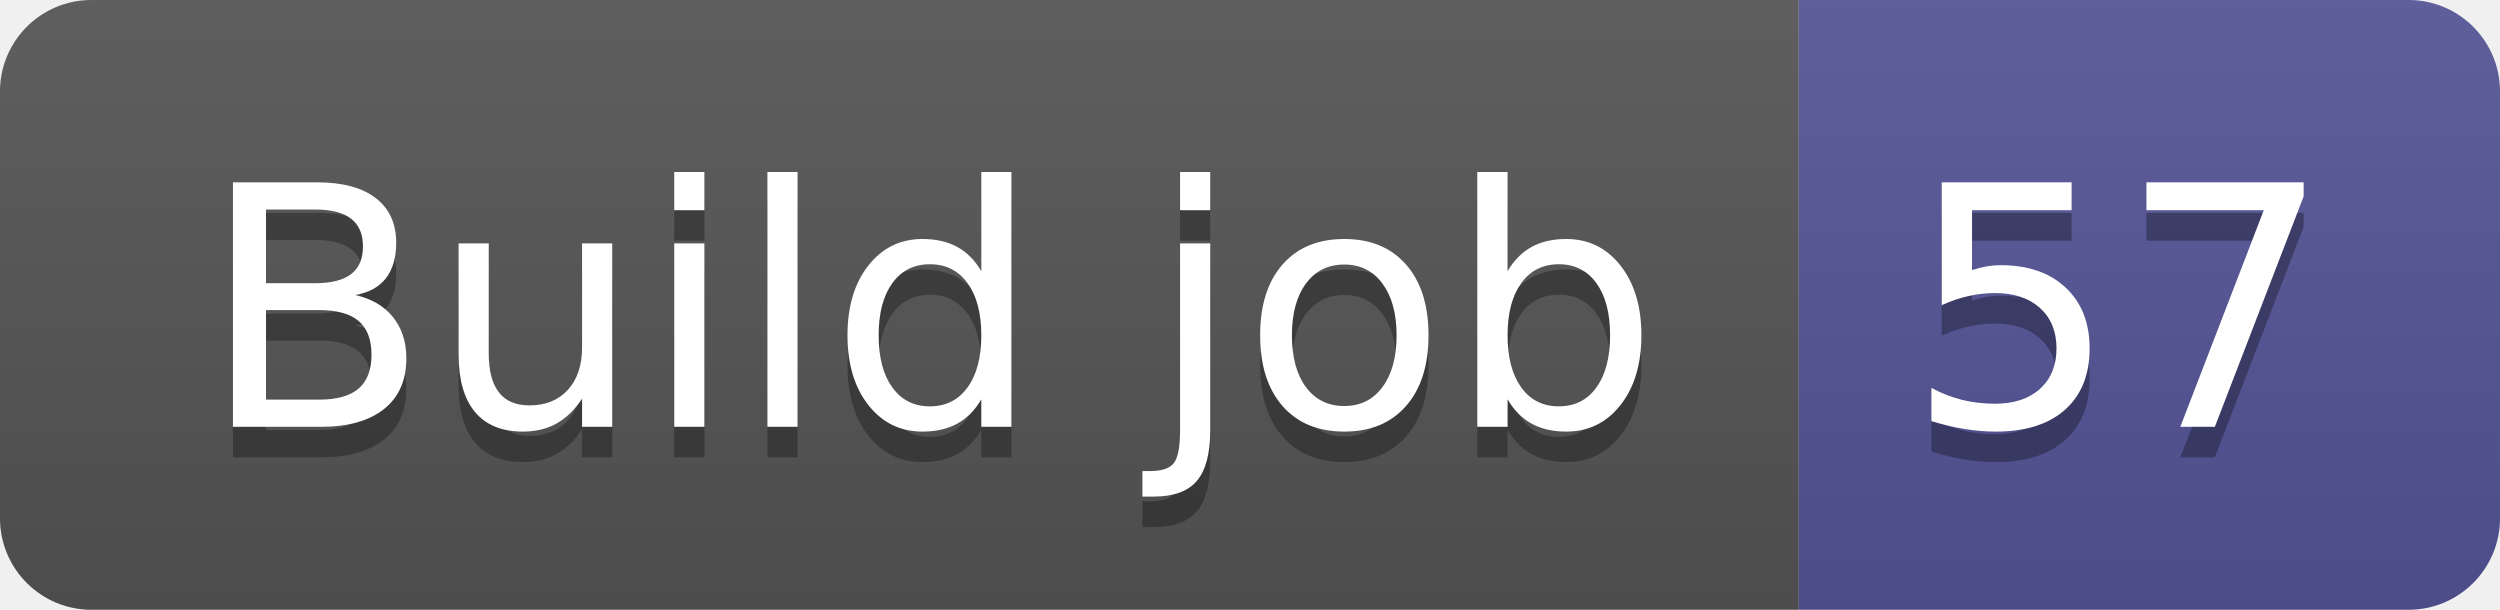
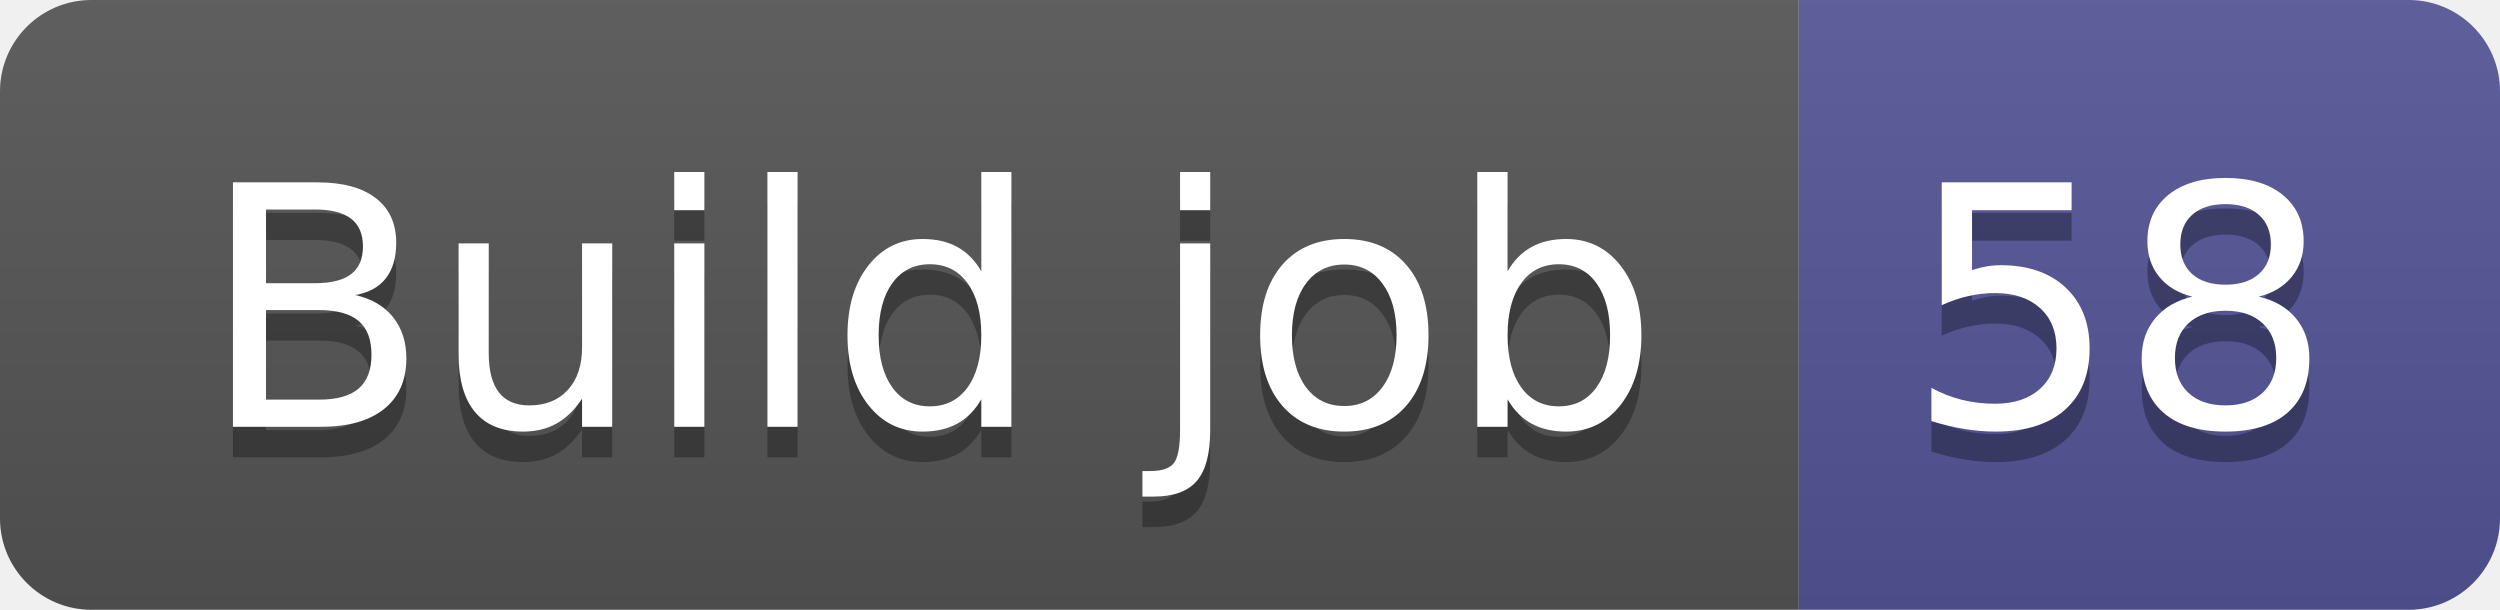
- <svg xmlns="http://www.w3.org/2000/svg" width="82" height="20" role="img" aria-label="Build job: 57">
+ <svg xmlns="http://www.w3.org/2000/svg" width="82" height="20" role="img" aria-label="Build job: 58">
  <linearGradient id="s" x2="0" y2="100%">
    <stop offset="0" stop-color="#bbb" stop-opacity=".1" />
    <stop offset="1" stop-opacity=".1" />
  </linearGradient>
  <clipPath id="r">
    <rect width="82" height="20" rx="3" fill="#fff" />
  </clipPath>
  <g clip-path="url(#r)">
    <rect width="59" height="20" fill="#555" />
    <rect x="59" width="23" height="20" fill="#535597" />
    <rect width="82" height="20" fill="url(#s)" />
  </g>
  <g fill="#fff" text-anchor="middle" font-family="Verdana,Geneva,DejaVu Sans,sans-serif" text-rendering="geometricPrecision" font-size="110">
    <text aria-hidden="true" x="305" y="150" fill="#010101" fill-opacity=".3" transform="scale(.1)" textLength="490">Build job</text>
    <text x="305" y="140" transform="scale(.1)" fill="#fff" textLength="490">Build job</text>
-     <text aria-hidden="true" x="695" y="150" fill="#010101" fill-opacity=".3" transform="scale(.1)" textLength="130">57</text>
-     <text x="695" y="140" transform="scale(.1)" fill="#fff" textLength="130">57</text>
+     <text aria-hidden="true" x="695" y="150" fill="#010101" fill-opacity=".3" transform="scale(.1)" textLength="130">58</text>
+     <text x="695" y="140" transform="scale(.1)" fill="#fff" textLength="130">58</text>
  </g>
</svg>
